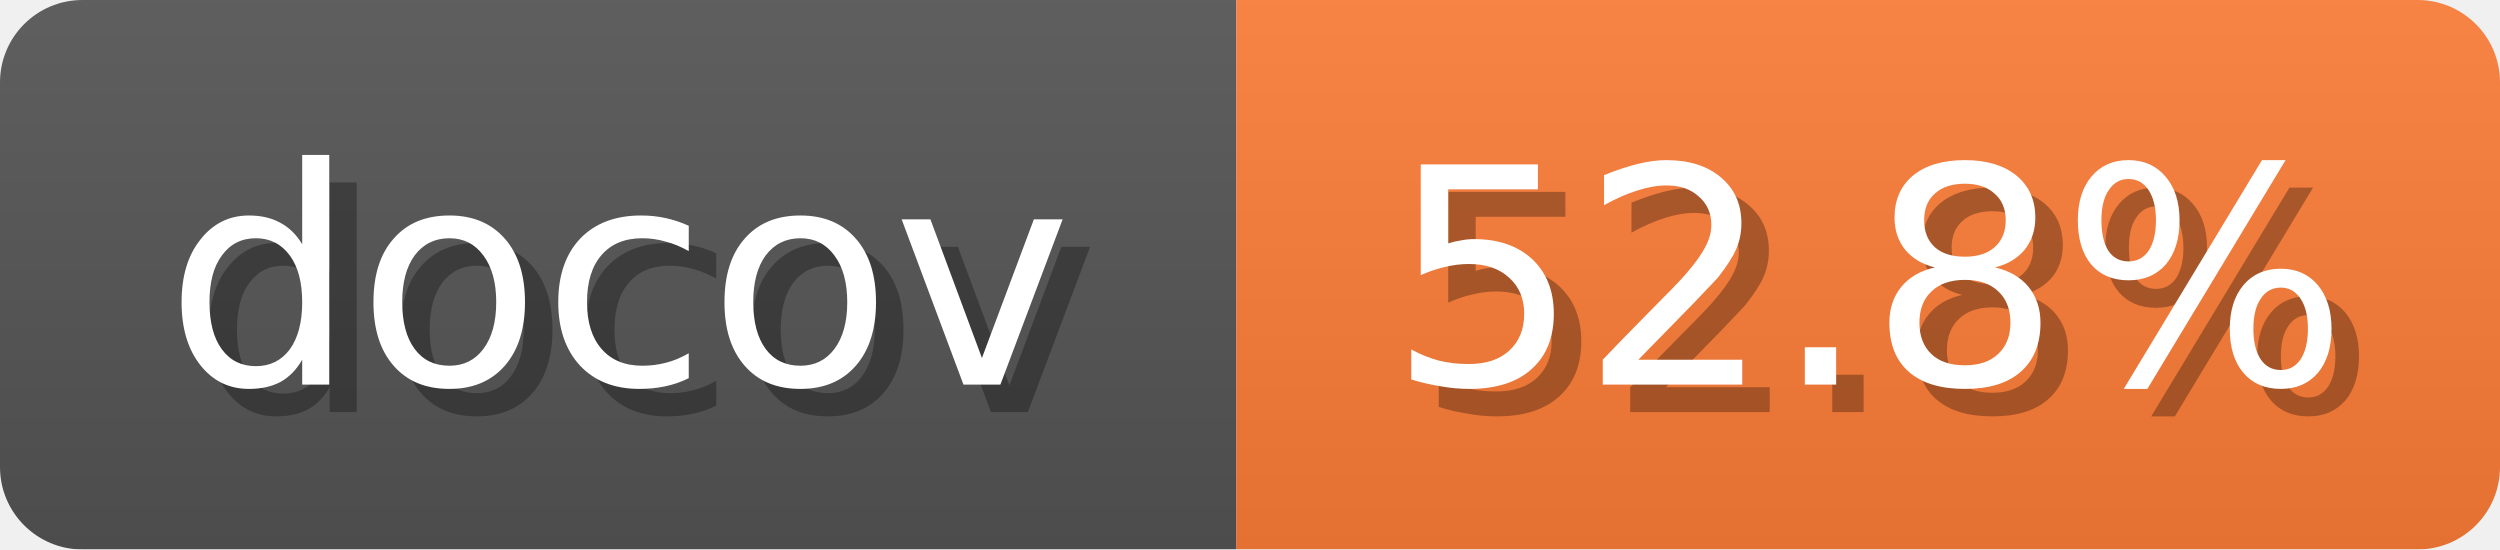
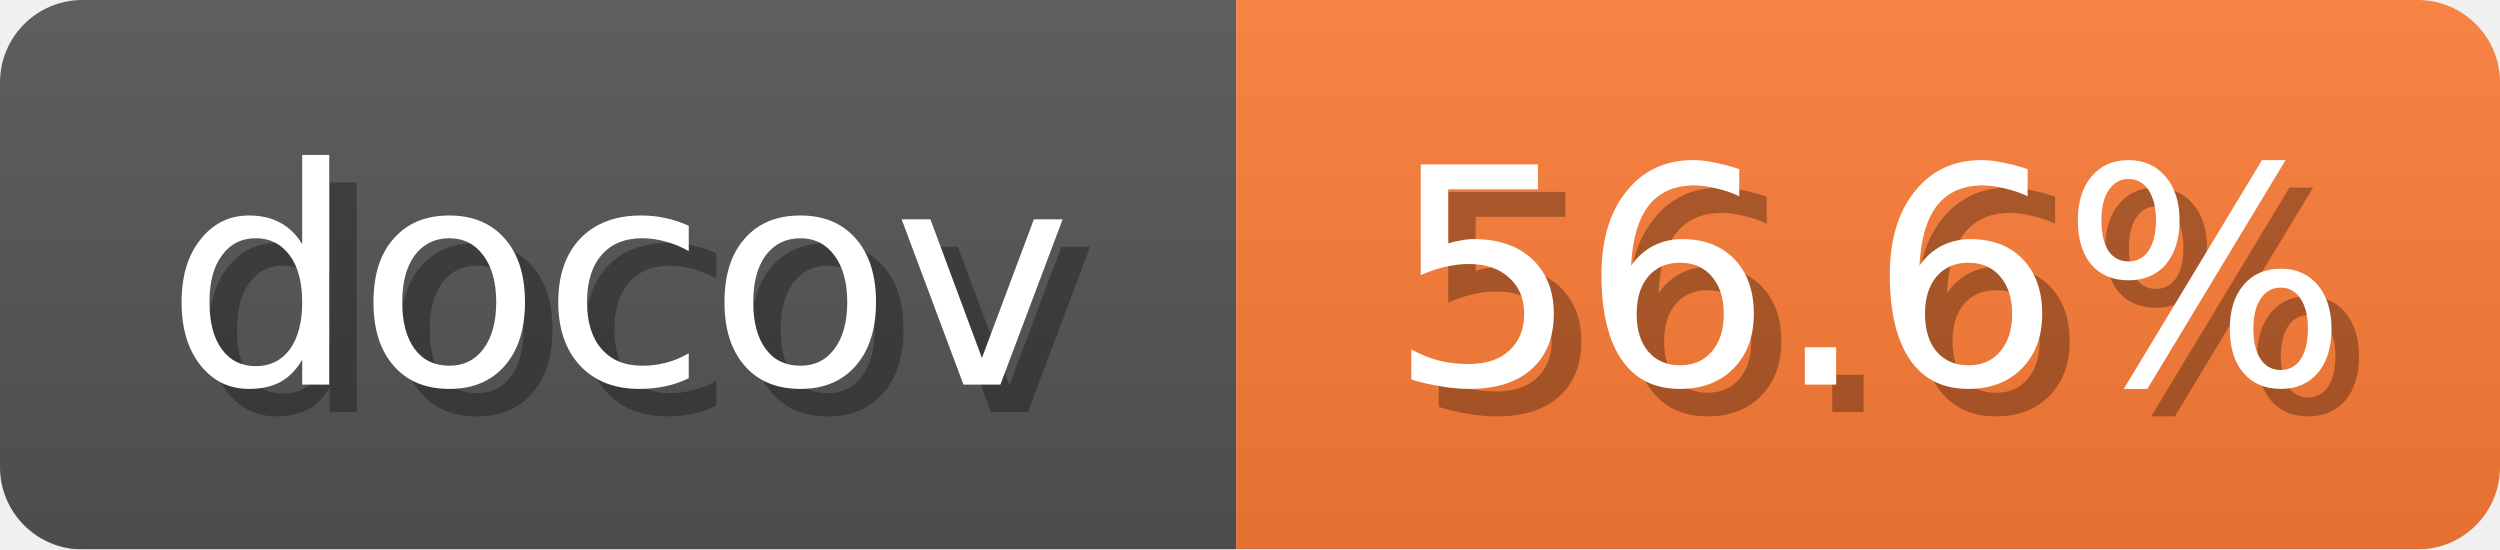
<svg xmlns="http://www.w3.org/2000/svg" width="91" height="20">
  <linearGradient id="b" x2="0" y2="100%">
    <stop offset="0" stop-color="#bbb" stop-opacity=".1" />
    <stop offset="1" stop-opacity=".1" />
  </linearGradient>
  <mask id="anybadge_1">
    <rect width="91" height="20" rx="3" fill="#fff" />
  </mask>
  <g mask="url(#anybadge_1)">
    <path fill="#555" d="M0 0h45v20H0z" />
    <path fill="#FE7D37" d="M45 0h46v20H45z" />
    <path fill="url(#b)" d="M0 0h91v20H0z" />
  </g>
  <g fill="#fff" text-anchor="middle" font-family="DejaVu Sans,Verdana,Geneva,sans-serif" font-size="11">
    <text x="23.5" y="15" fill="#010101" fill-opacity=".3">docov</text>
    <text x="22.5" y="14">docov</text>
  </g>
  <g fill="#fff" text-anchor="middle" font-family="DejaVu Sans,Verdana,Geneva,sans-serif" font-size="11">
-     <text x="69.0" y="15" fill="#010101" fill-opacity=".3">52.8%</text>
-     <text x="68.0" y="14">52.8%</text>
+     <text x="69.0" y="15" fill="#010101" fill-opacity=".3">56.6%</text>
+     <text x="68.0" y="14">56.6%</text>
  </g>
</svg>
